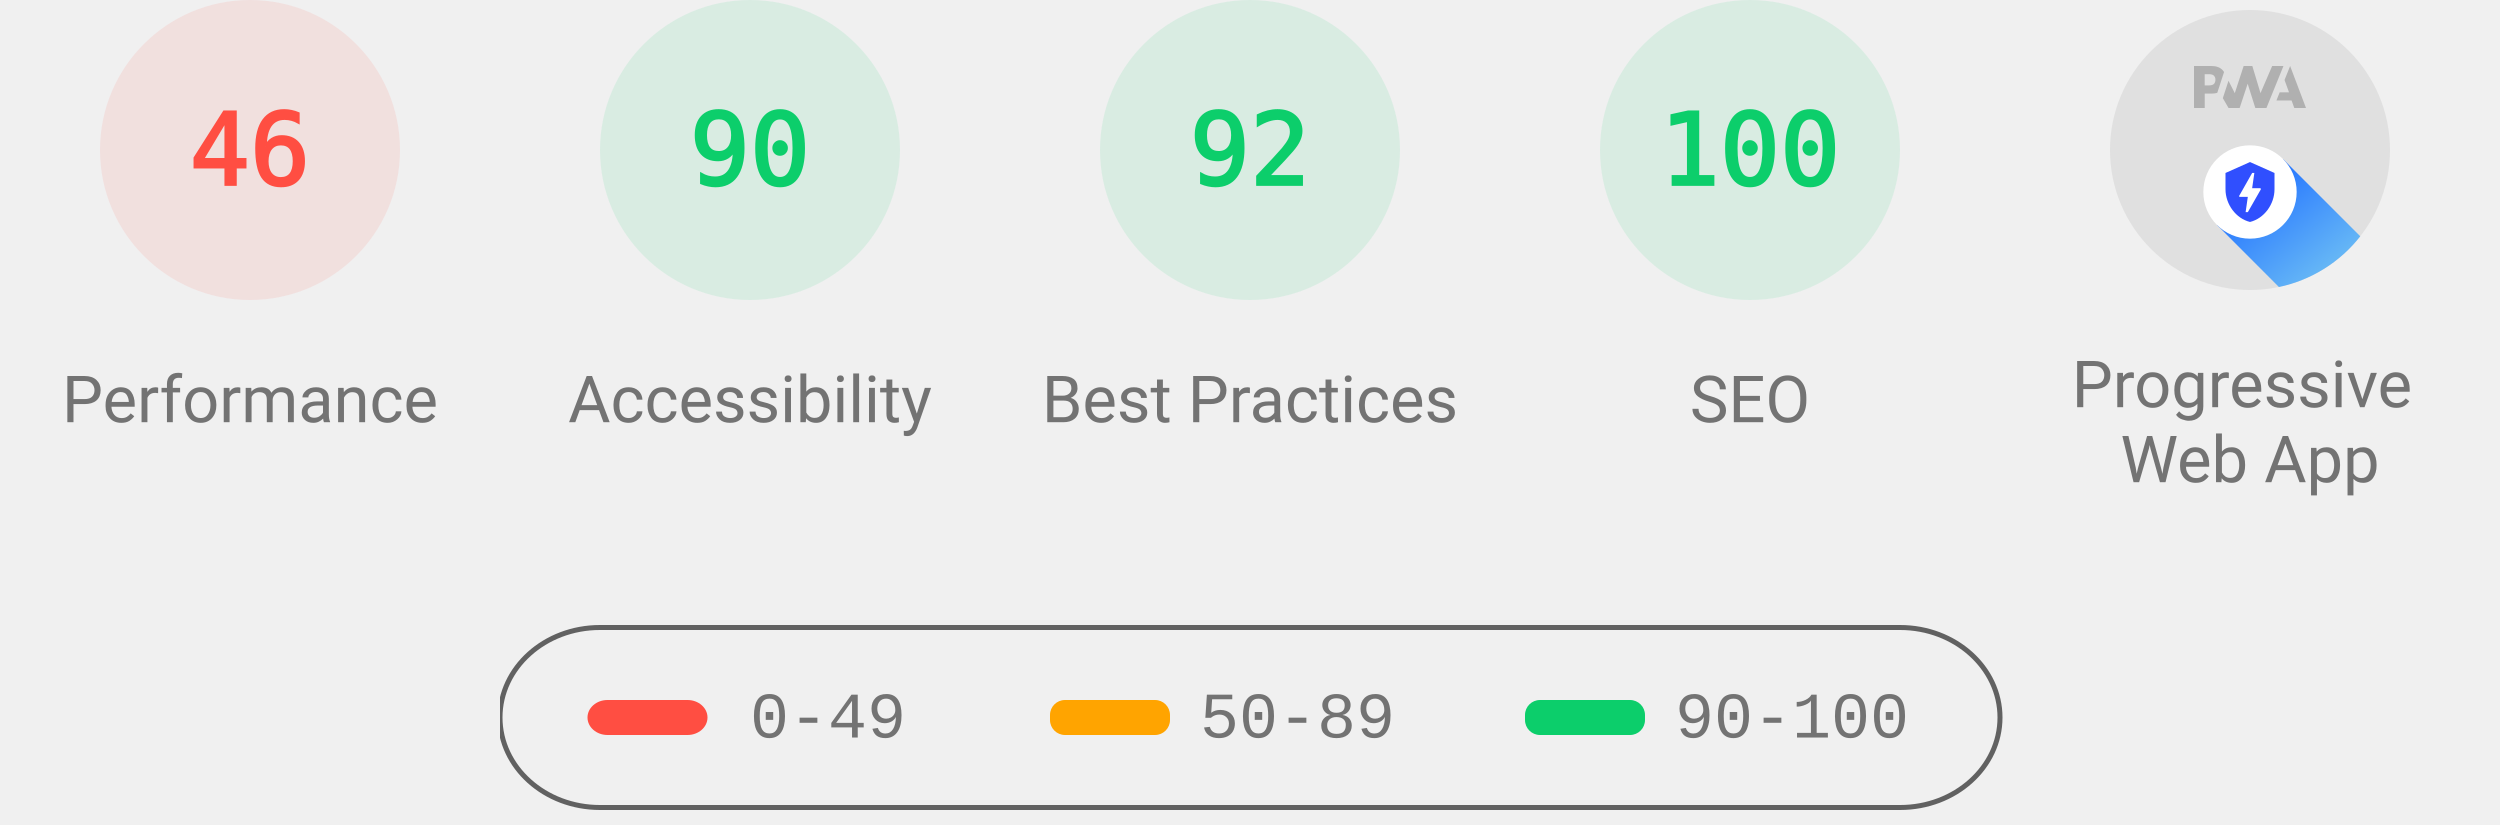
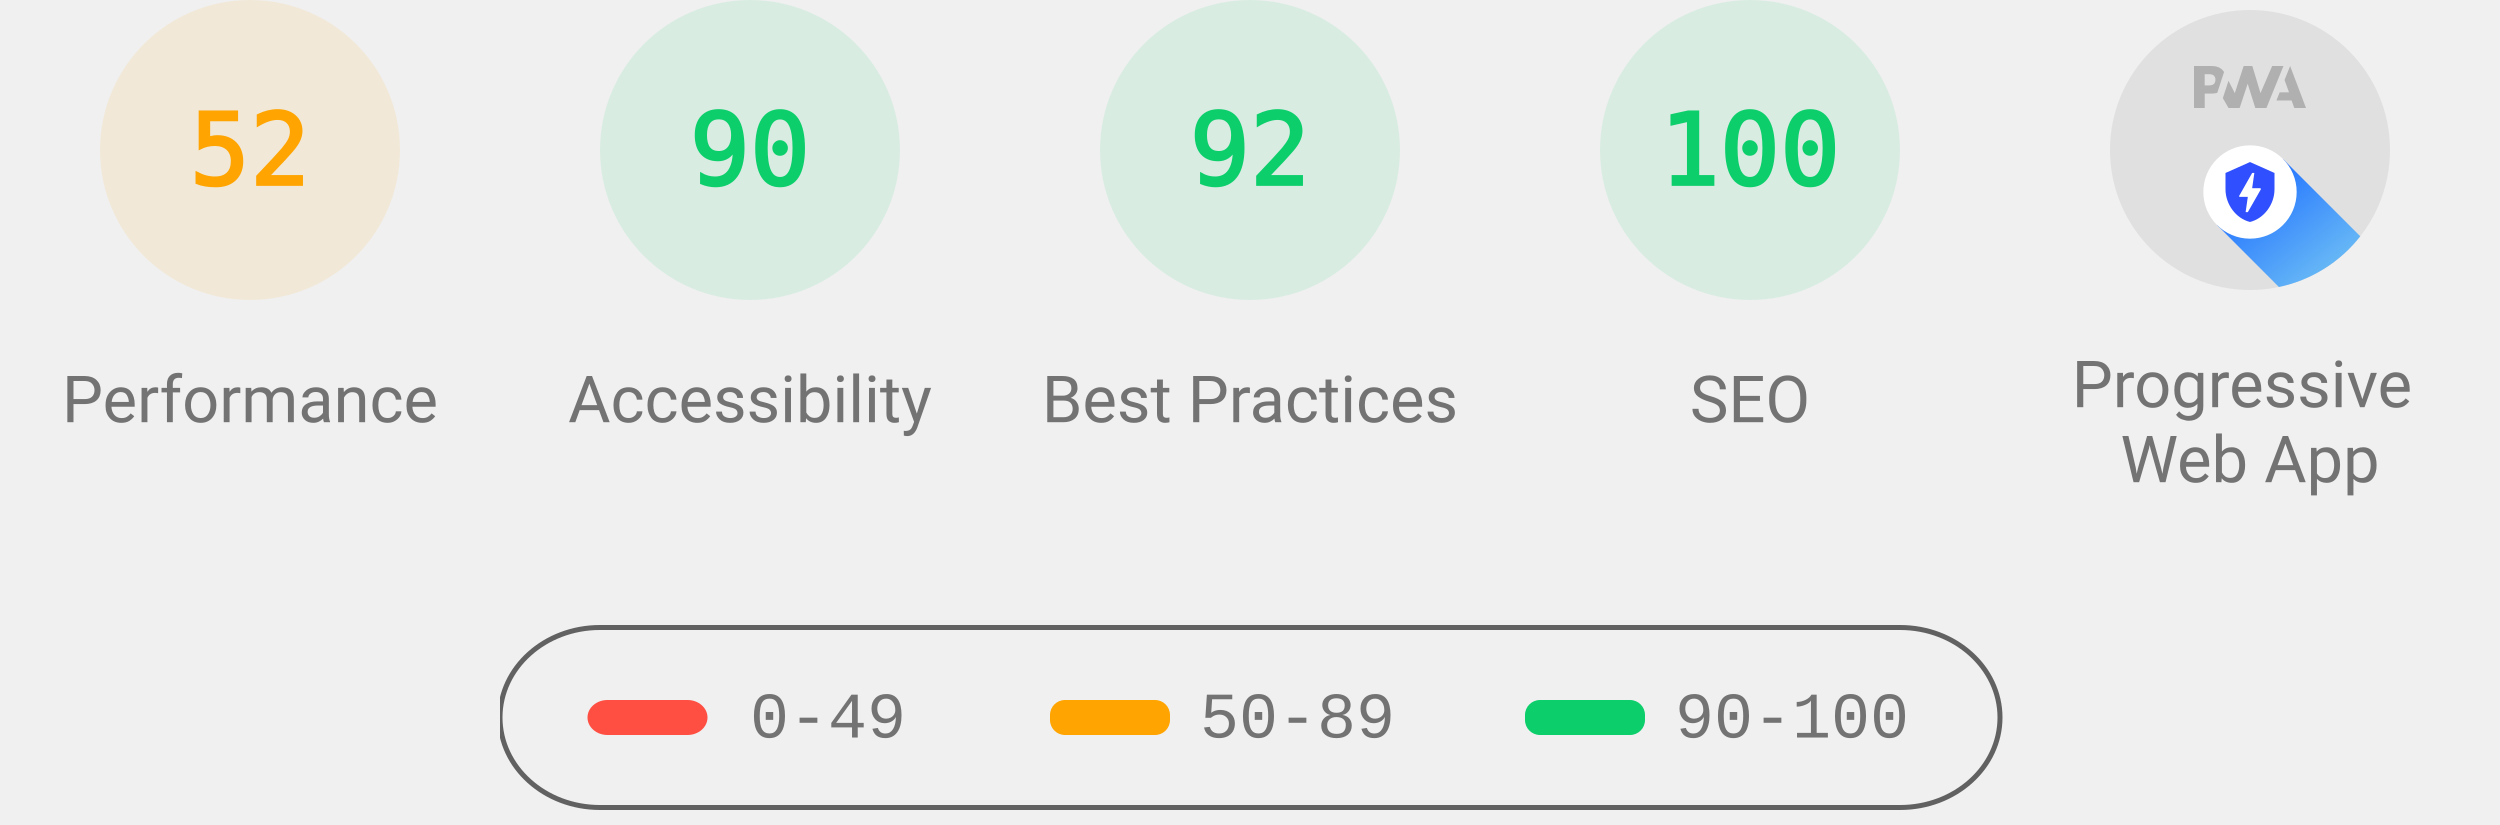
<svg xmlns="http://www.w3.org/2000/svg" class="theme--agnostic" fill="none" width="1000" height="330">
  <style>
			.gauge-base {
				opacity: 0.1
			}

			.gauge-arc {
				fill: none;
				animation-delay: 250ms;
				stroke-linecap: round;
				transform: rotate(-90deg);
				transform-origin: 100px 60px;
				animation: load-gauge 1s ease forwards
			}

			.guage-text {
				font-size: 40px;
				font-family: monospace;
				text-align: center
			}

			.guage-red {
				color: #ff4e42;
				fill: #ff4e42;
				stroke: #ff4e42
			}
			.guage-orange {
				color: #ffa400;
				fill: #ffa400;
				stroke: #ffa400
			}
			.guage-green {
				color: #0cce6b;
				fill: #0cce6b;
				stroke: #0cce6b
			}
			.theme--agnostic .guage-undefined {
				color: #5c5c5c;
				fill: #5c5c5c;
				stroke: #5c5c5c
			}
			.theme--light .guage-undefined {
				color: #1e1e1e;
				fill: #1e1e1e;
				stroke: #1e1e1e
			}
			.theme--dark .guage-undefined {
				color: #f5f5f5;
				fill: #f5f5f5;
				stroke: #f5f5f5
			}

			.guage-title {
				stroke: none;
				font-size: 26px;
				line-height: 26px;
				font-family: Roboto, Halvetica, Arial, sans-serif
			}
			.metric.guage-title {
				font-family: 'Courier New', Courier, monospace
			}
			.theme--agnostic .guage-title {
				color: #737373;
				fill: #737373
			}
			.theme--light .guage-title {
				color: #212121;
				fill: #212121
			}
			.theme--dark .guage-title {
				color: #f5f5f5;
				fill: #f5f5f5
			}

			@keyframes load-gauge {
				from {
					stroke-dasharray: 0 352.858
				}
			}
			.lh-gauge--pwa__disc {
				fill: #e0e0e0
			}
			.lh-gauge--pwa__logo {
				position: relative;
				fill: #b0b0b0
			}
			.lh-gauge--pwa__invisible {
				display: none
			}
			.lh-gauge--pwa__visible {
				display: inline
			}
			.guage-invisible {
				display: none
			}
			.lh-gauge--pwa__logo--primary-color {
				fill: #304ffe
			}
			.theme--agnostic .lh-gauge--pwa__logo--secondary-color {
				fill: #787878
			}
			.theme--light .lh-gauge--pwa__logo--secondary-color {
				fill: #3d3d3d
			}
			.theme--dark .lh-gauge--pwa__logo--secondary-color {
				fill: #d8b6b6
			}
			.theme--light #svg_2 {
				stroke: #00000022
			}
			.theme--agnostic #svg_2 {
				stroke: #616161
			}
			.theme--light #svg_2 {
				stroke: #00000022
			}
			.theme--dark #svg_2 {
				stroke: #f5f5f566
			}
		</style>
-   <svg class="guage-div guage-perf guage-red" viewBox="0 0 200 200" width="200" height="200" x="0" y="0">
-     <circle class="gauge-base" r="56" cx="100" cy="60" stroke-width="8" />
-     <circle class="gauge-arc guage-arc-1" r="56" cx="100" cy="60" stroke-width="8" style="stroke-dasharray: 161.855, 351.858;" />
-     <text class="guage-text" x="100px" y="60px" alignment-baseline="central" dominant-baseline="central" text-anchor="middle">46</text>
+   <svg class="guage-div guage-perf guage-orange" viewBox="0 0 200 200" width="200" height="200" x="0" y="0">
+     <circle class="gauge-base" r="56" cx="100" cy="60" stroke-width="8" />
+     <circle class="gauge-arc guage-arc-1" r="56" cx="100" cy="60" stroke-width="8" style="stroke-dasharray: 182.966, 351.858;" />
+     <text class="guage-text" x="100px" y="60px" alignment-baseline="central" dominant-baseline="central" text-anchor="middle">52</text>
    <text class="guage-title" x="100px" y="160px" alignment-baseline="central" dominant-baseline="central" text-anchor="middle">Performance</text>
  </svg>,<svg class="guage-div guage-perf guage-green" viewBox="0 0 200 200" width="200" height="200" x="200" y="0">
    <circle class="gauge-base" r="56" cx="100" cy="60" stroke-width="8" />
    <circle class="gauge-arc guage-arc-1" r="56" cx="100" cy="60" stroke-width="8" style="stroke-dasharray: 316.672, 351.858;" />
    <text class="guage-text" x="100px" y="60px" alignment-baseline="central" dominant-baseline="central" text-anchor="middle">90</text>
    <text class="guage-title" x="100px" y="160px" alignment-baseline="central" dominant-baseline="central" text-anchor="middle">Accessibility</text>
  </svg>,<svg class="guage-div guage-perf guage-green" viewBox="0 0 200 200" width="200" height="200" x="400" y="0">
    <circle class="gauge-base" r="56" cx="100" cy="60" stroke-width="8" />
    <circle class="gauge-arc guage-arc-1" r="56" cx="100" cy="60" stroke-width="8" style="stroke-dasharray: 323.709, 351.858;" />
    <text class="guage-text" x="100px" y="60px" alignment-baseline="central" dominant-baseline="central" text-anchor="middle">92</text>
    <text class="guage-title" x="100px" y="160px" alignment-baseline="central" dominant-baseline="central" text-anchor="middle">Best Practices</text>
  </svg>,<svg class="guage-div guage-perf guage-green" viewBox="0 0 200 200" width="200" height="200" x="600" y="0">
    <circle class="gauge-base" r="56" cx="100" cy="60" stroke-width="8" />
    <circle class="gauge-arc guage-arc-1" r="56" cx="100" cy="60" stroke-width="8" style="stroke-dasharray: 351.858, 351.858;" />
    <text class="guage-text" x="100px" y="60px" alignment-baseline="central" dominant-baseline="central" text-anchor="middle">100</text>
    <text class="guage-title" x="100px" y="160px" alignment-baseline="central" dominant-baseline="central" text-anchor="middle">SEO</text>
  </svg>,<svg class="guage-div guage-pwa" viewBox="0 0 200 200" width="200" height="200" x="800" y="0">
    <svg viewBox="0 0 60 60" width="112" height="112" x="44" y="4">
      <defs>
        <linearGradient id="lh-gauge--pwa__check-circle__gradient-0" x1="50%" y1="0%" x2="50%" y2="100%">
          <stop stop-color="#00C852" offset="0%" />
          <stop stop-color="#009688" offset="100%" />
        </linearGradient>
        <linearGradient id="lh-gauge--pwa__installable__shadow-gradient-0" x1="76.056%" x2="24.111%" y1="82.995%" y2="24.735%">
          <stop stop-color="#A5D6A7" offset="0%" />
          <stop stop-color="#80CBC4" offset="100%" />
        </linearGradient>
        <linearGradient id="lh-gauge--pwa__fast-reliable__shadow-gradient-0" x1="76.056%" y1="82.995%" x2="25.678%" y2="26.493%">
          <stop stop-color="#64B5F6" offset="0%" />
          <stop stop-color="#2979FF" offset="100%" />
        </linearGradient>
        <g id="lh-gauge--pwa__fast-reliable-badge-0">
          <circle fill="#FFFFFF" cx="10" cy="10" r="10" />
          <path fill="#304FFE" d="M10 3.58l5.25 2.34v3.5c0 3.23-2.24 6.26-5.25 7-3.01-.74-5.25-3.77-5.25-7v-3.5L10 3.58zm-.47 10.74l2.76-4.83.03-.07c.04-.08 0-.24-.22-.24h-1.64l.47-3.26h-.47l-2.7 4.77c-.02.01.05-.1-.04.05-.09.16-.1.31.18.31h1.63l-.47 3.27h.47z" />
        </g>
        <g id="lh-gauge--pwa__installable-badge-0">
          <circle fill="#FFFFFF" cx="10" cy="10" r="10" />
          <path fill="#009688" d="M10 4.167A5.835 5.835 0 0 0 4.167 10 5.835 5.835 0 0 0 10 15.833 5.835 5.835 0 0 0 15.833 10 5.835 5.835 0 0 0 10 4.167zm2.917 6.416h-2.334v2.334H9.417v-2.334H7.083V9.417h2.334V7.083h1.166v2.334h2.334v1.166z" />
        </g>
      </defs>
      <g stroke="none" fill-rule="nonzero">
        <circle class="lh-gauge--pwa__disc" cx="30" cy="30" r="30" />
        <g class="lh-gauge--pwa__logo">
          <path d="M35.66 19.39l.7-1.75h2L37.4 15 38.6 12l3.4 9h-2.51l-.58-1.61z" />
          <path d="M33.52 21l3.65-9h-2.42l-2.5 5.82L30.5 12h-1.86l-1.9 5.82-1.35-2.65-1.21 3.72L25.4 21h2.38l1.72-5.2 1.64 5.2z" />
          <path fill-rule="nonzero" d="M20.3 17.91h1.48c.45 0 .85-.05 1.2-.15l.39-1.18 1.07-3.3a2.64 2.64 0 0 0-.28-.37c-.55-.6-1.36-.91-2.42-.91H18v9h2.3V17.9zm1.96-3.84c.22.22.33.5.33.87 0 .36-.1.65-.29.87-.2.23-.59.35-1.15.35h-.86v-2.41h.87c.52 0 .89.1 1.1.32z" />
        </g>
        <rect class="lh-gauge--pwa__component lh-gauge--pwa__na-line lh-gauge--pwa__invisible" fill="#FFFFFF" x="20" y="32" width="20" height="4" rx="2" />
        <g class="lh-gauge--pwa__component lh-gauge--pwa__fast-reliable-badge lh-gauge--pwa__visible" transform="translate(20, 29)">
          <path fill="url(#lh-gauge--pwa__fast-reliable__shadow-gradient-0)" d="M33.63 19.49A30 30 0 0 1 16.2 30.36L3 17.14 17.14 3l16.49 16.49z" />
          <use href="#lh-gauge--pwa__fast-reliable-badge-0" />
        </g>
        <g class="lh-gauge--pwa__component lh-gauge--pwa__installable-badge lh-gauge--pwa__invisible" transform="translate(20, 29)">
          <path fill="url(#lh-gauge--pwa__installable__shadow-gradient-0)" d="M33.629 19.487c-4.272 5.453-10.391 9.39-17.415 10.869L3 17.142 17.142 3 33.63 19.487z" />
          <use href="#lh-gauge--pwa__installable-badge-0" />
        </g>
        <g class="lh-gauge--pwa__component lh-gauge--pwa__fast-reliable-installable-badges lh-gauge--pwa__invisible">
          <g transform="translate(8, 29)">
            <path fill="url(#lh-gauge--pwa__fast-reliable__shadow-gradient-0)" d="M16.321 30.463L3 17.143 17.142 3l22.365 22.365A29.864 29.864 0 0 1 22 31c-1.942 0-3.84-.184-5.679-.537z" />
            <use href="#lh-gauge--pwa__fast-reliable-badge-0" />
          </g>
          <g transform="translate(32, 29)">
            <path fill="url(#lh-gauge--pwa__installable__shadow-gradient-0)" d="M25.982 11.84a30.107 30.107 0 0 1-13.08 15.203L3 17.143 17.142 3l8.84 8.84z" />
            <use href="#lh-gauge--pwa__installable-badge-0" />
          </g>
        </g>
        <g class="lh-gauge--pwa__component lh-gauge--pwa__check-circle lh-gauge--pwa__invisible" transform="translate(18, 28)">
          <circle fill="#FFFFFF" cx="12" cy="12" r="12" />
          <path fill="url(#lh-gauge--pwa__check-circle__gradient-0)" d="M12 2a10 10 0 1 0 0 20 10 10 0 0 0 0-20zm-2 15l-5-5 1.41-1.41L10 14.17l7.59-7.59L19 8l-9 9z" />
        </g>
      </g>
    </svg>
    <text class="guage-title" y="160px" alignment-baseline="central" dominant-baseline="central" text-anchor="middle">
      <tspan x="100px" dy="-6px">Progressive</tspan>
      <tspan x="100px" dy="30px">Web App</tspan>
    </text>
  </svg>
  <svg width="604" height="76" x="200" y="250">
    <g>
      <rect fill="none" id="canvas_background" height="80" width="604" y="-1" x="-1" />
      <g display="none" overflow="visible" y="0" x="0" height="100%" width="100%" id="canvasGrid">
        <rect fill="url(#gridpattern)" stroke-width="0" y="0" x="0" height="100%" width="100%" />
      </g>
    </g>
    <g>
      <rect fill-opacity="0" stroke-width="2" rx="40" id="svg_2" height="72" width="600" y="1" x="0" fill="#000000" />
      <rect stroke="#000" rx="8" id="svg_3" height="14" width="48" y="30" x="35" stroke-opacity="null" stroke-width="0" fill="#ff4e42" />
      <rect stroke="#000" rx="6" id="svg_4" height="14" width="48" y="30" x="220" stroke-opacity="null" stroke-width="0" fill="#ffa400" />
      <rect stroke="#000" rx="6" id="svg_5" height="14" width="48" y="30" x="410" stroke-opacity="null" stroke-width="0" fill="#0cce6b" />
      <text class="metric guage-title" xml:space="preserve" text-anchor="start" font-size="26" id="svg_6" y="45" x="100" stroke-opacity="null" stroke-width="0" stroke="#000">0-49</text>
      <text class="metric guage-title" xml:space="preserve" text-anchor="start" font-size="26" id="svg_7" y="45" x="280" stroke-opacity="null" stroke-width="0" stroke="#000">50-89</text>
      <text class="metric guage-title" xml:space="preserve" text-anchor="start" font-size="26" id="svg_8" y="45" x="470" stroke-opacity="null" stroke-width="0" stroke="#000">90-100</text>
    </g>
  </svg>
</svg>
